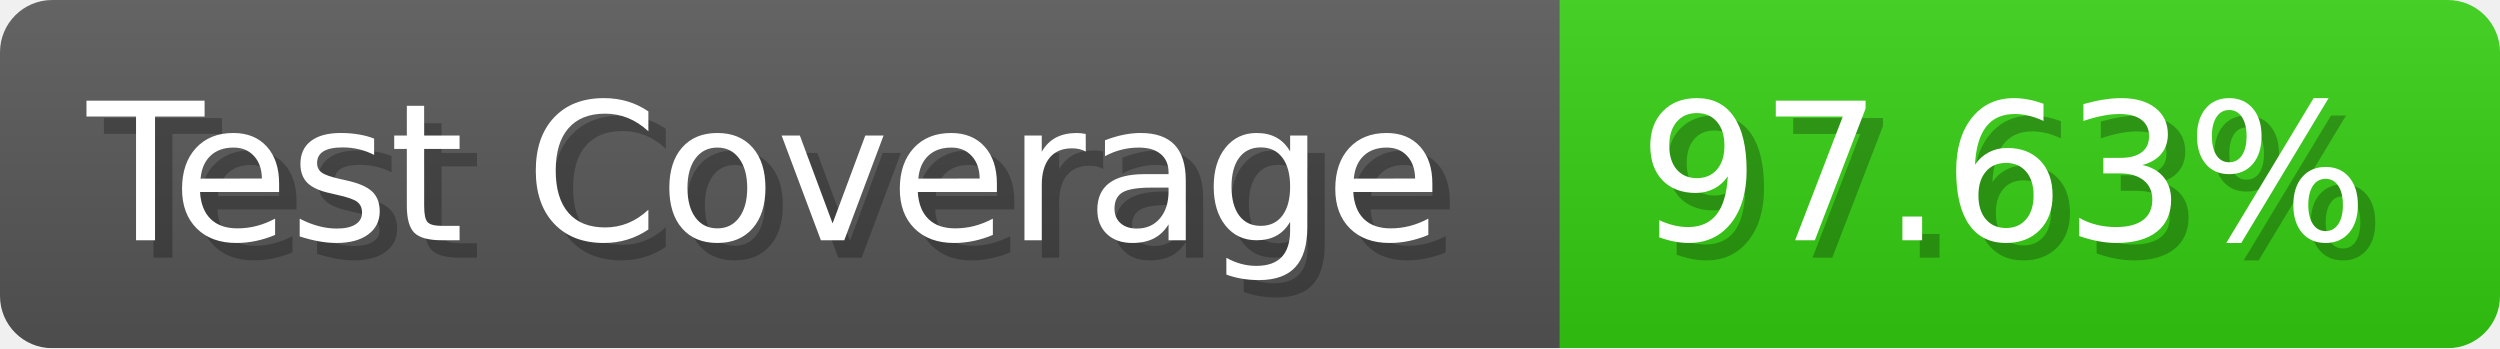
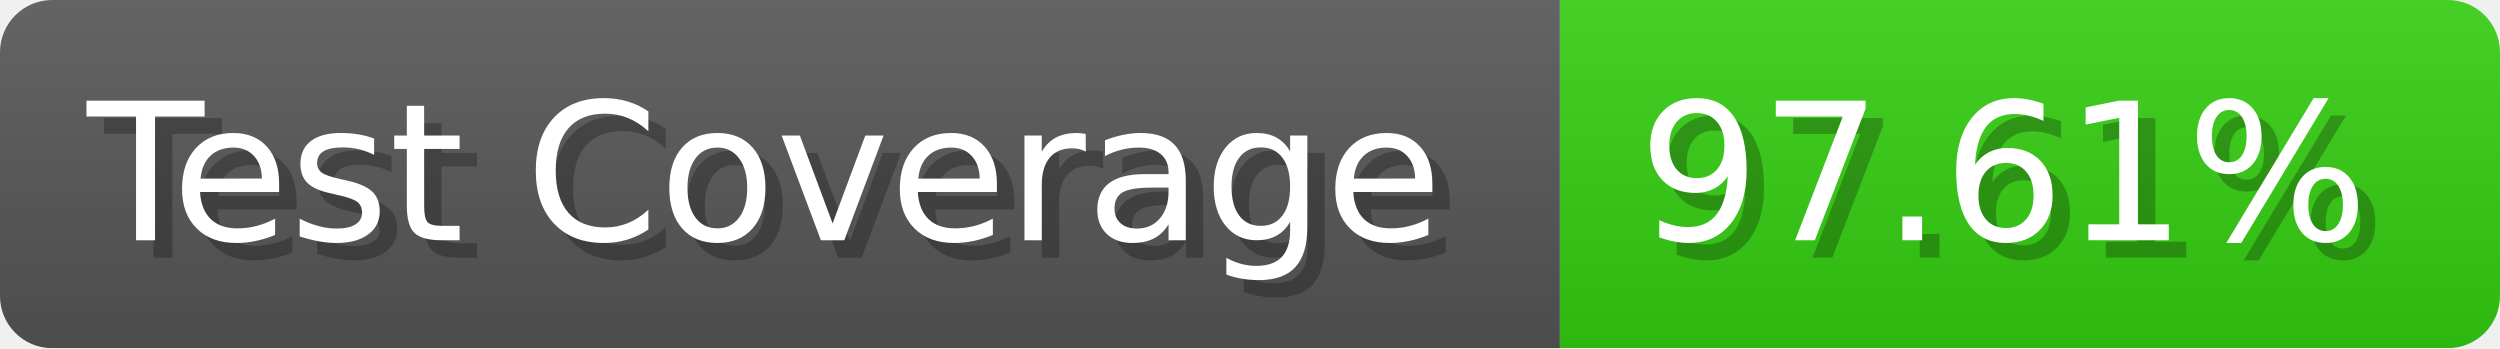
- <svg xmlns="http://www.w3.org/2000/svg" width="143.6" height="20" viewBox="0 0 1436 200" role="img" aria-label="Test Coverage: 97.63%">
+ <svg xmlns="http://www.w3.org/2000/svg" width="143.6" height="20" viewBox="0 0 1436 200" role="img" aria-label="Test Coverage: 97.61%">
  <linearGradient id="a" x2="0" y2="100%">
    <stop offset="0" stop-opacity=".1" stop-color="#EEE" />
    <stop offset="1" stop-opacity=".1" />
  </linearGradient>
  <mask id="m">
    <rect width="1436" height="200" rx="30" fill="#FFF" />
  </mask>
  <g mask="url(#m)">
    <rect width="896" height="200" fill="#555" />
    <rect width="540" height="200" fill="#3C1" x="896" />
    <rect width="1436" height="200" fill="url(#a)" />
  </g>
  <g aria-hidden="true" fill="#fff" text-anchor="start" font-family="Verdana,DejaVu Sans,sans-serif" font-size="110">
    <text x="60" y="148" textLength="796" fill="#000" opacity="0.25">Test Coverage</text>
    <text x="50" y="138" textLength="796">Test Coverage</text>
-     <text x="951" y="148" textLength="440" fill="#000" opacity="0.25">97.63%</text>
-     <text x="941" y="138" textLength="440">97.63%</text>
+     <text x="951" y="148" textLength="440" fill="#000" opacity="0.25">97.61%</text>
+     <text x="941" y="138" textLength="440">97.61%</text>
  </g>
</svg>
